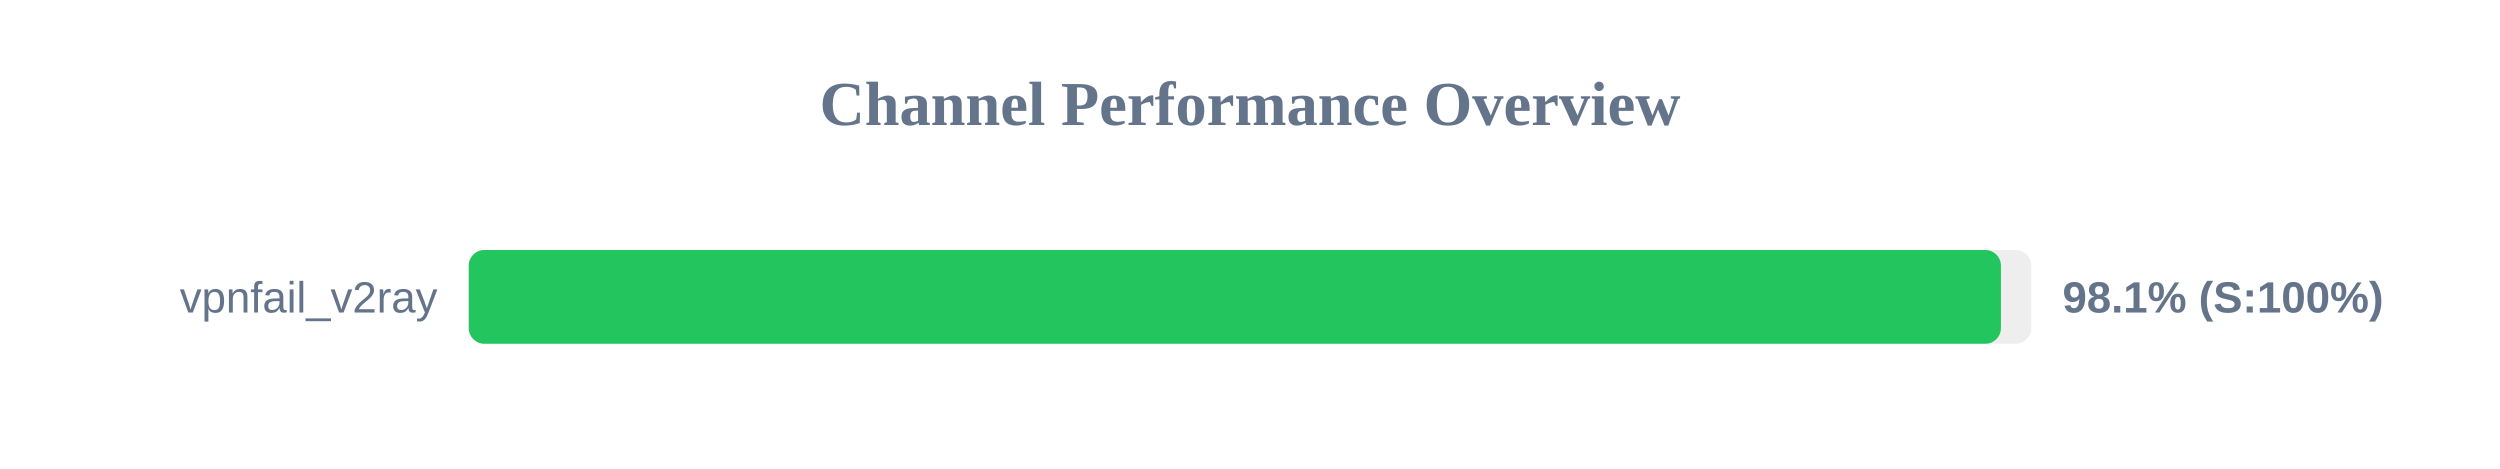
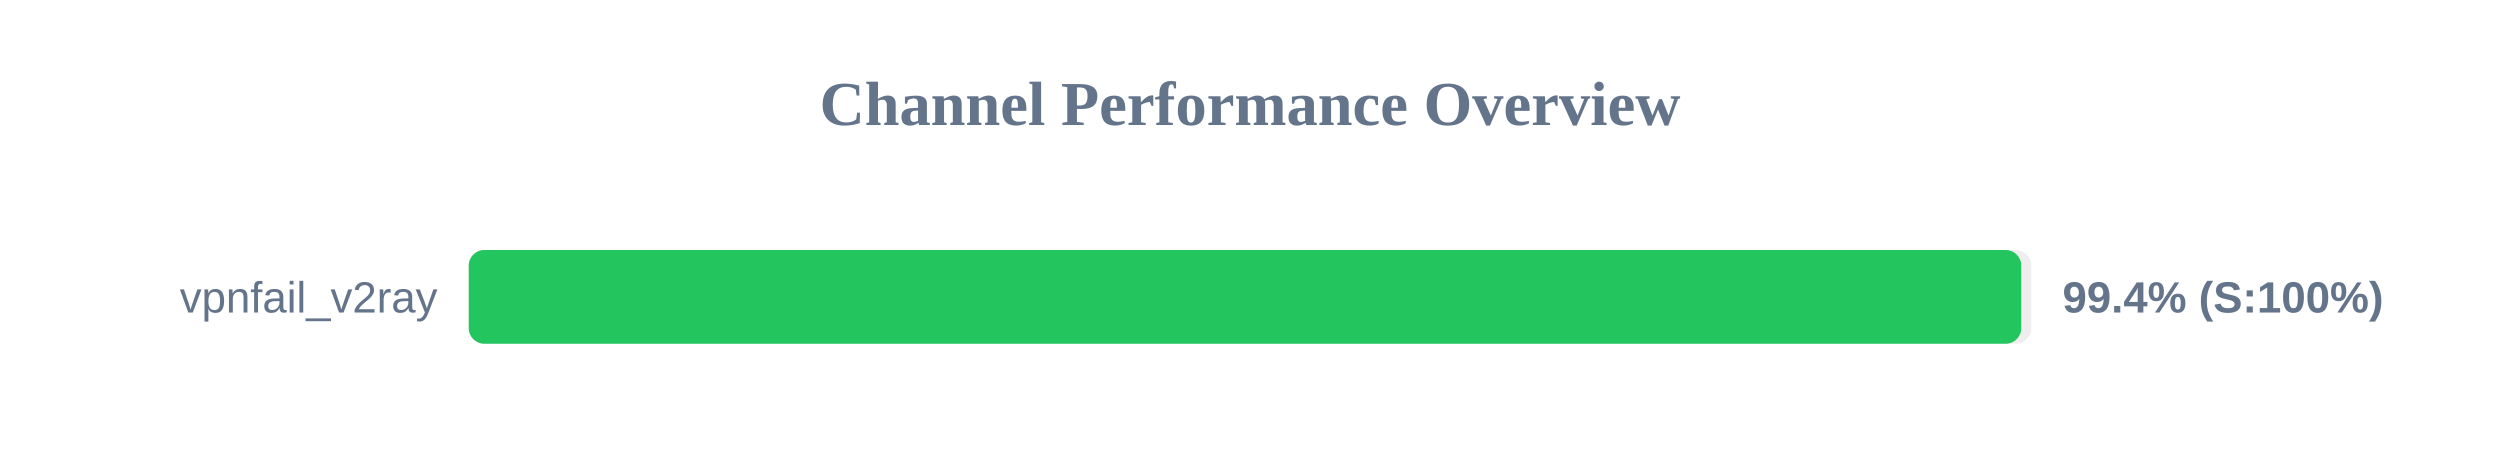
<svg xmlns="http://www.w3.org/2000/svg" width="800" height="150" version="1.1">
  <style>
        .row { font: 14px Arial; fill: #64748b; }
        .score { font: bold 14px Arial; fill: #64748b; }
    </style>
  <text x="400" y="40" text-anchor="middle" font-size="20px" font-weight="bold" fill="#64748b">Channel Performance Overview</text>
  <rect x="150" y="80" width="500" height="30" fill="#eee" rx="5" />
-   <rect x="150" y="80" width="490.3" height="30" fill="#22c55e" rx="5" />
+   <rect x="150" y="80" width="496.8" height="30" fill="#22c55e" rx="5" />
  <text x="140" y="100" text-anchor="end" class="row">vpnfail_v2ray</text>
-   <text x="660" y="100" text-anchor="start" class="score">98.1% (S:100%)</text>
+   <text x="660" y="100" text-anchor="start" class="score">99.4% (S:100%)</text>
</svg>
